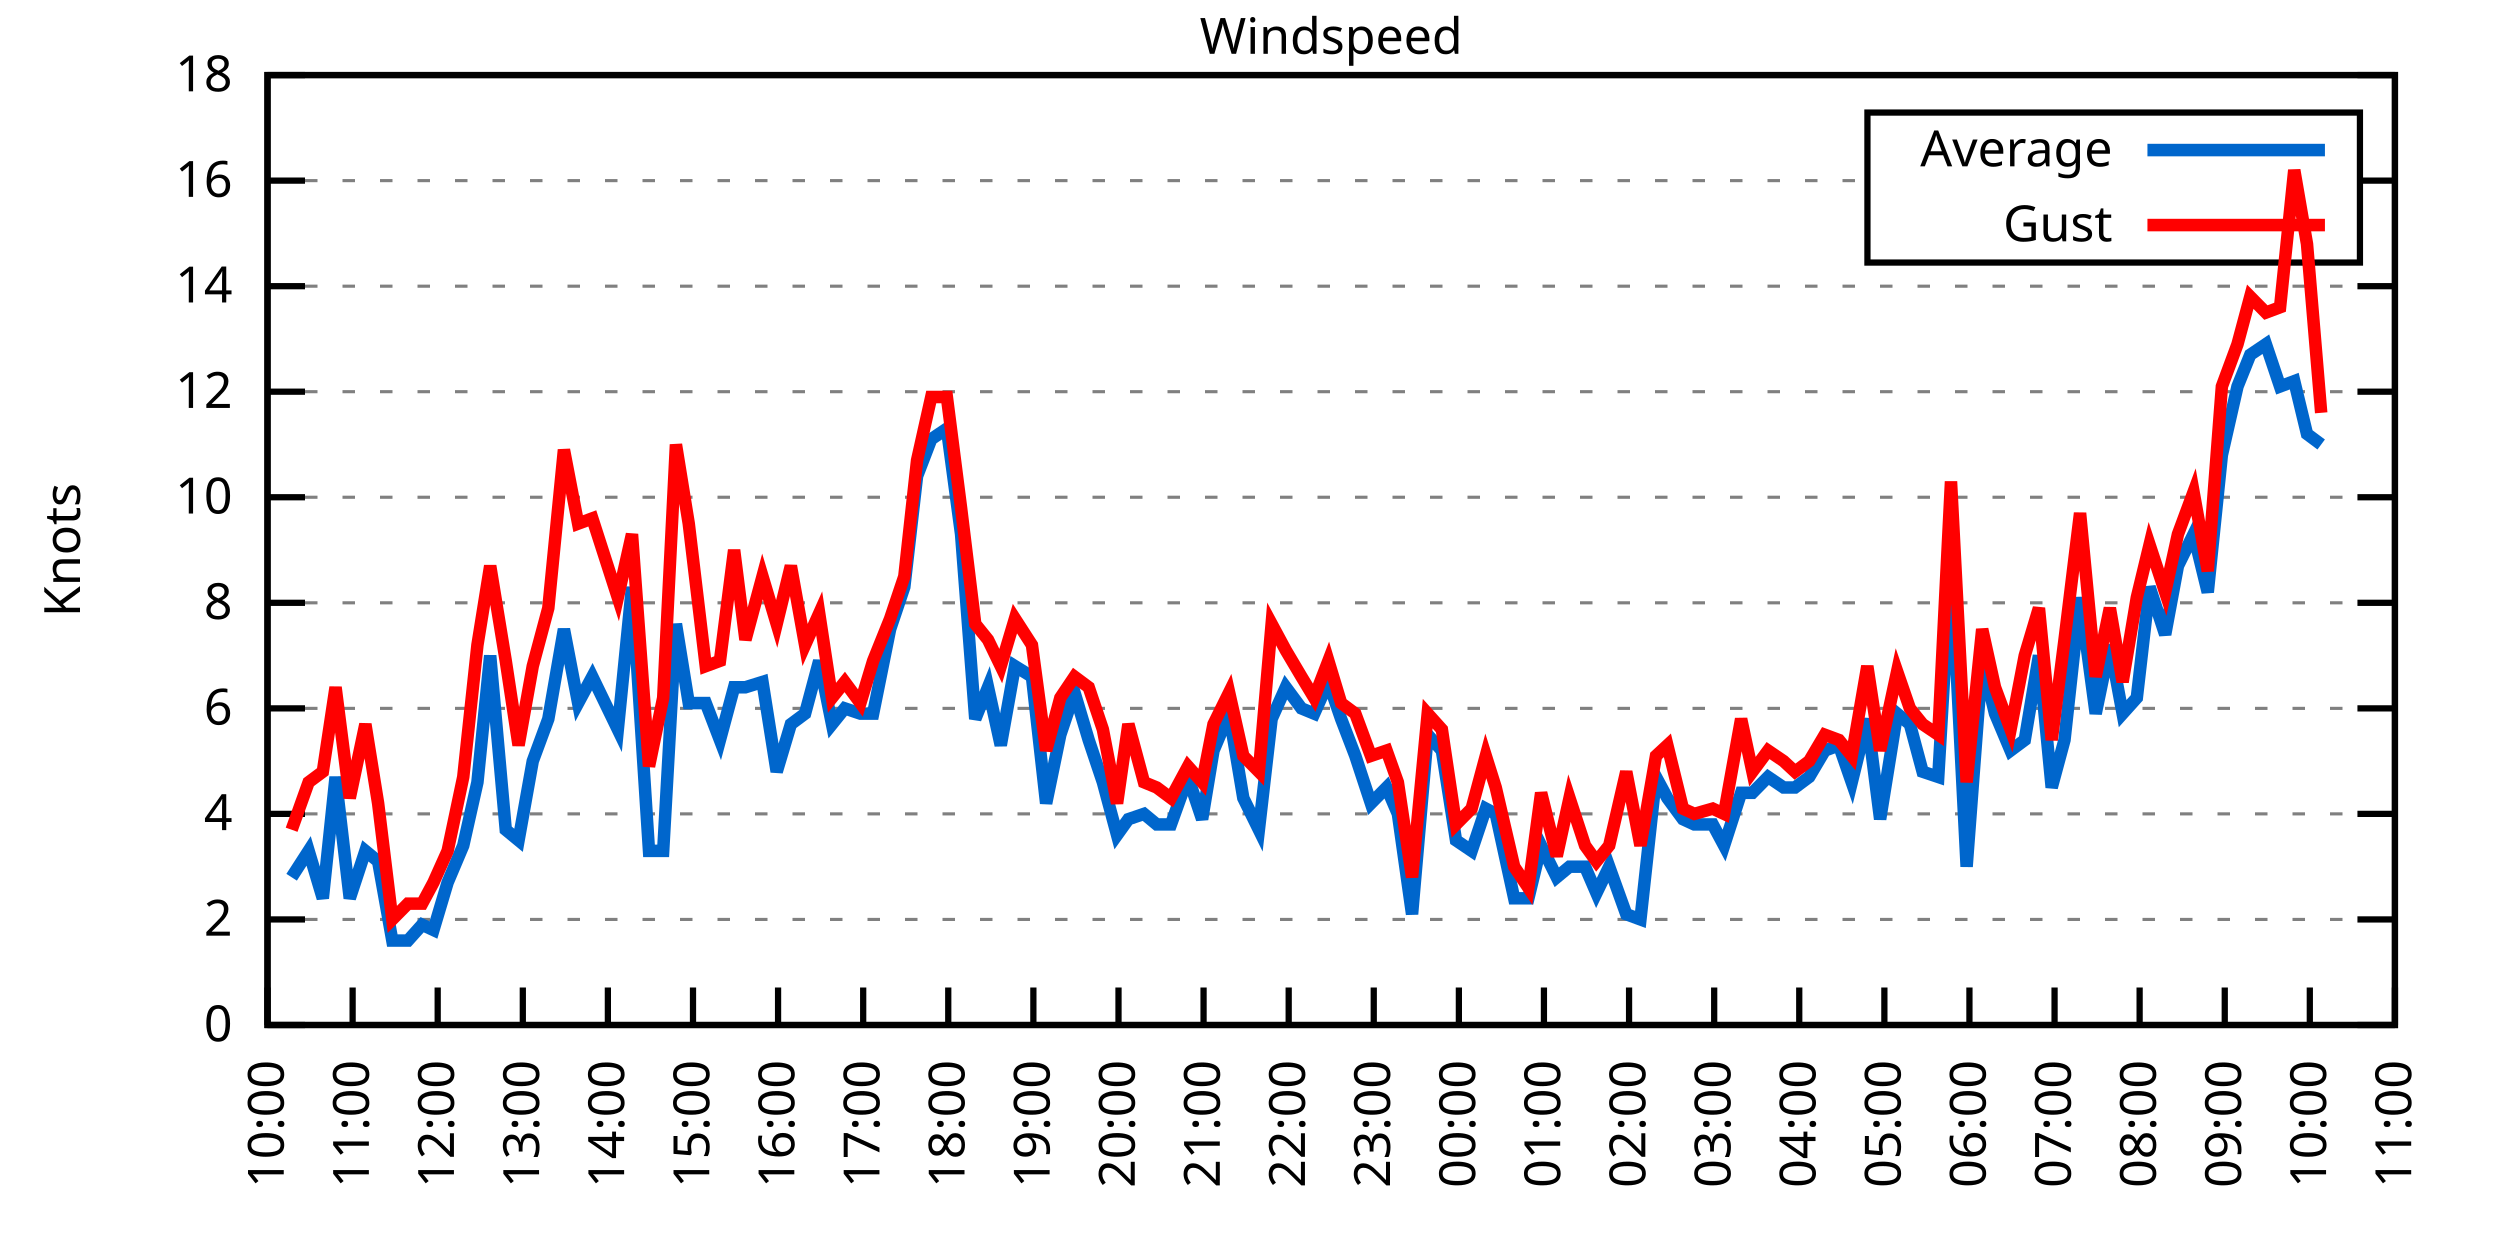
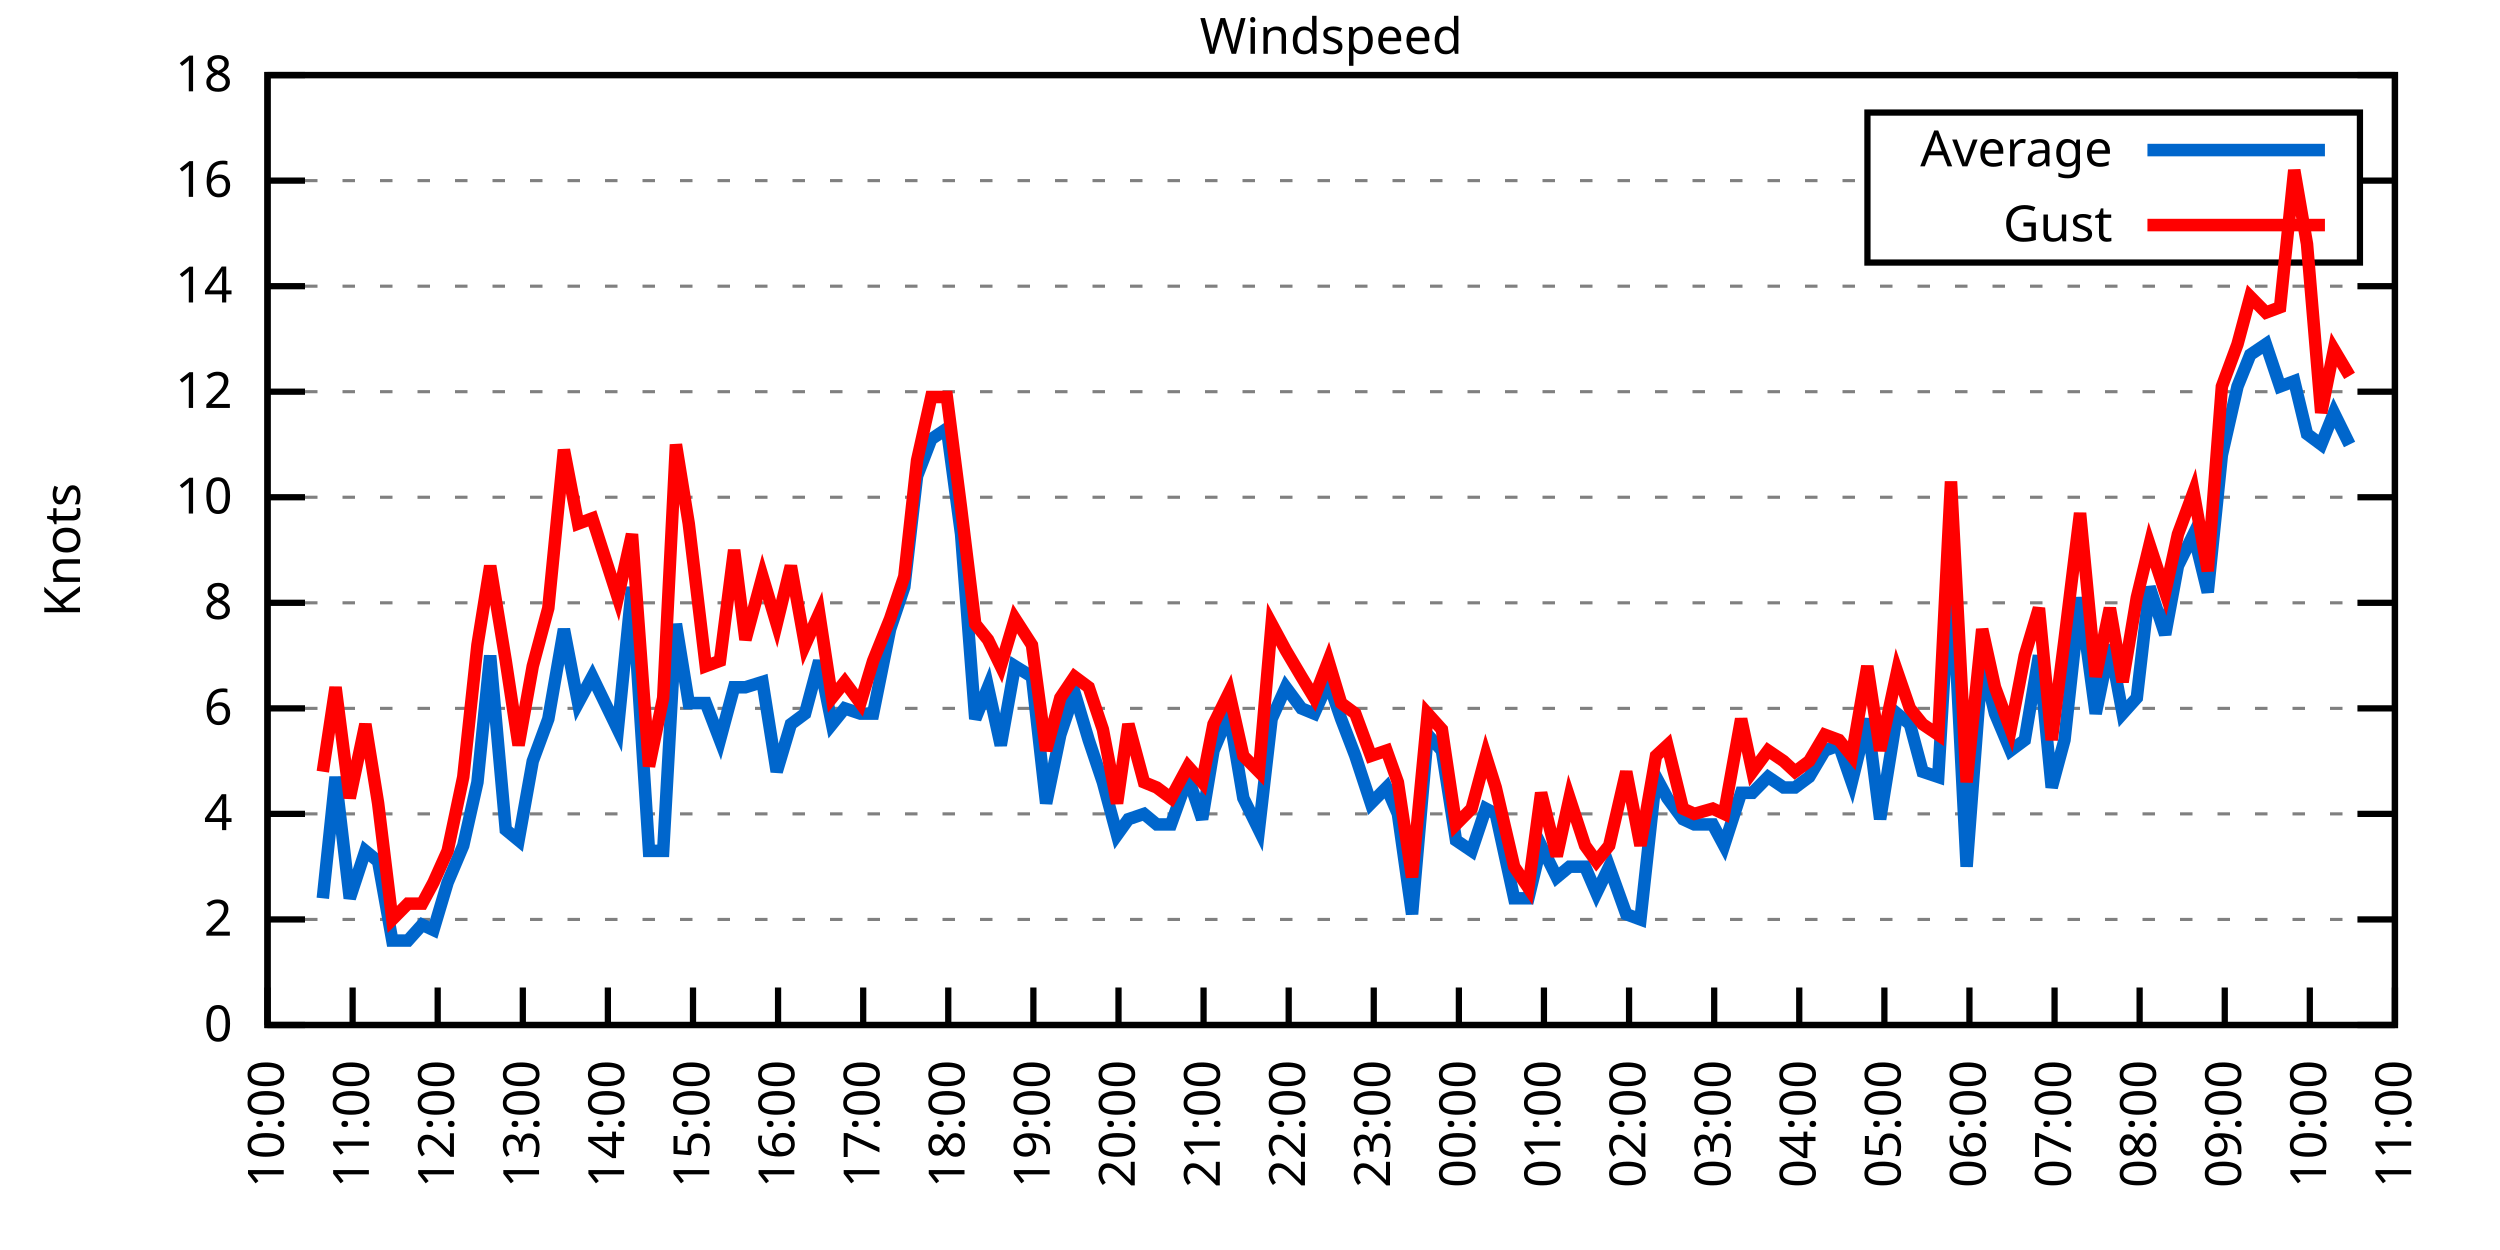
<svg xmlns="http://www.w3.org/2000/svg" xmlns:xlink="http://www.w3.org/1999/xlink" width="400" height="200" viewBox="0 0 400 200">
  <g id="gnuplot_canvas">
    <rect x="0" y="0" width="400" height="200" fill="none" />
    <defs>
      <circle id="gpDot" r="0.5" stroke-width="0.5" stroke="currentColor" />
      <path id="gpPt0" stroke-width="0.333" stroke="currentColor" d="M-1,0 h2 M0,-1 v2" />
      <path id="gpPt1" stroke-width="0.333" stroke="currentColor" d="M-1,-1 L1,1 M1,-1 L-1,1" />
      <path id="gpPt2" stroke-width="0.333" stroke="currentColor" d="M-1,0 L1,0 M0,-1 L0,1 M-1,-1 L1,1 M-1,1 L1,-1" />
      <rect id="gpPt3" stroke-width="0.333" stroke="currentColor" x="-1" y="-1" width="2" height="2" />
      <rect id="gpPt4" stroke-width="0.333" stroke="currentColor" fill="currentColor" x="-1" y="-1" width="2" height="2" />
      <circle id="gpPt5" stroke-width="0.333" stroke="currentColor" cx="0" cy="0" r="1" />
      <use xlink:href="#gpPt5" id="gpPt6" fill="currentColor" stroke="none" />
      <path id="gpPt7" stroke-width="0.333" stroke="currentColor" d="M0,-1.33 L-1.33,0.67 L1.33,0.67 z" />
      <use xlink:href="#gpPt7" id="gpPt8" fill="currentColor" stroke="none" />
      <use xlink:href="#gpPt7" id="gpPt9" stroke="currentColor" transform="rotate(180)" />
      <use xlink:href="#gpPt9" id="gpPt10" fill="currentColor" stroke="none" />
      <use xlink:href="#gpPt3" id="gpPt11" stroke="currentColor" transform="rotate(45)" />
      <use xlink:href="#gpPt11" id="gpPt12" fill="currentColor" stroke="none" />
      <path id="gpPt13" stroke-width="0.333" stroke="currentColor" d="M0,1.330 L1.265,0.411 L0.782,-1.067 L-0.782,-1.076 L-1.265,0.411 z" />
      <use xlink:href="#gpPt13" id="gpPt14" fill="currentColor" stroke="none" />
      <filter id="textbox" filterUnits="objectBoundingBox" x="0" y="0" height="1" width="1">
        <feFlood flood-color="white" flood-opacity="1" result="bgnd" />
        <feComposite in="SourceGraphic" in2="bgnd" operator="atop" />
      </filter>
      <filter id="greybox" filterUnits="objectBoundingBox" x="0" y="0" height="1" width="1">
        <feFlood flood-color="lightgrey" flood-opacity="1" result="grey" />
        <feComposite in="SourceGraphic" in2="grey" operator="atop" />
      </filter>
    </defs>
    <g fill="none" color="white" stroke="currentColor" stroke-width="1.00" stroke-linecap="butt" stroke-linejoin="miter">
</g>
    <g fill="none" color="black" stroke="currentColor" stroke-width="1.00" stroke-linecap="butt" stroke-linejoin="miter">
      <g stroke="none" shape-rendering="crispEdges">
        <polygon fill="rgb(255, 255, 255)" points="42.80,164.00 383.18,164.00 383.18,12.02 42.80,12.02 " />
      </g>
    </g>
    <g fill="none" color="black" stroke="currentColor" stroke-width="1.00" stroke-linecap="butt" stroke-linejoin="miter">
</g>
    <g fill="none" color="black" stroke="black" stroke-width="0.50" stroke-linecap="butt" stroke-linejoin="miter">
</g>
    <g fill="none" color="gray" stroke="currentColor" stroke-width="0.50" stroke-linecap="butt" stroke-linejoin="miter">
      <path stroke="gray" stroke-dasharray="2,4" class="gridline" d="M42.80,164.00 L383.19,164.00  " />
    </g>
    <g fill="none" color="gray" stroke="gray" stroke-width="1.00" stroke-linecap="butt" stroke-linejoin="miter">
</g>
    <g fill="none" color="black" stroke="currentColor" stroke-width="1.00" stroke-linecap="butt" stroke-linejoin="miter">
      <path stroke="black" d="M42.80,164.00 L48.80,164.00 M383.19,164.00 L377.19,164.00  " />
      <g transform="translate(37.20,166.60)" stroke="none" fill="black" font-family="Sans" font-size="8.00" text-anchor="end">
        <text>
          <tspan font-family="Sans"> 0</tspan>
        </text>
      </g>
    </g>
    <g fill="none" color="black" stroke="currentColor" stroke-width="1.00" stroke-linecap="butt" stroke-linejoin="miter">
</g>
    <g fill="none" color="black" stroke="black" stroke-width="0.50" stroke-linecap="butt" stroke-linejoin="miter">
</g>
    <g fill="none" color="gray" stroke="currentColor" stroke-width="0.50" stroke-linecap="butt" stroke-linejoin="miter">
      <path stroke="gray" stroke-dasharray="2,4" class="gridline" d="M42.80,147.11 L383.19,147.11  " />
    </g>
    <g fill="none" color="gray" stroke="gray" stroke-width="1.00" stroke-linecap="butt" stroke-linejoin="miter">
</g>
    <g fill="none" color="black" stroke="currentColor" stroke-width="1.00" stroke-linecap="butt" stroke-linejoin="miter">
      <path stroke="black" d="M42.80,147.11 L48.80,147.11 M383.19,147.11 L377.19,147.11  " />
      <g transform="translate(37.20,149.71)" stroke="none" fill="black" font-family="Sans" font-size="8.00" text-anchor="end">
        <text>
          <tspan font-family="Sans"> 2</tspan>
        </text>
      </g>
    </g>
    <g fill="none" color="black" stroke="currentColor" stroke-width="1.00" stroke-linecap="butt" stroke-linejoin="miter">
</g>
    <g fill="none" color="black" stroke="black" stroke-width="0.50" stroke-linecap="butt" stroke-linejoin="miter">
</g>
    <g fill="none" color="gray" stroke="currentColor" stroke-width="0.50" stroke-linecap="butt" stroke-linejoin="miter">
      <path stroke="gray" stroke-dasharray="2,4" class="gridline" d="M42.80,130.22 L383.19,130.22  " />
    </g>
    <g fill="none" color="gray" stroke="gray" stroke-width="1.00" stroke-linecap="butt" stroke-linejoin="miter">
</g>
    <g fill="none" color="black" stroke="currentColor" stroke-width="1.00" stroke-linecap="butt" stroke-linejoin="miter">
      <path stroke="black" d="M42.80,130.22 L48.80,130.22 M383.19,130.22 L377.19,130.22  " />
      <g transform="translate(37.20,132.82)" stroke="none" fill="black" font-family="Sans" font-size="8.00" text-anchor="end">
        <text>
          <tspan font-family="Sans"> 4</tspan>
        </text>
      </g>
    </g>
    <g fill="none" color="black" stroke="currentColor" stroke-width="1.00" stroke-linecap="butt" stroke-linejoin="miter">
</g>
    <g fill="none" color="black" stroke="black" stroke-width="0.50" stroke-linecap="butt" stroke-linejoin="miter">
</g>
    <g fill="none" color="gray" stroke="currentColor" stroke-width="0.50" stroke-linecap="butt" stroke-linejoin="miter">
      <path stroke="gray" stroke-dasharray="2,4" class="gridline" d="M42.80,113.34 L383.19,113.34  " />
    </g>
    <g fill="none" color="gray" stroke="gray" stroke-width="1.00" stroke-linecap="butt" stroke-linejoin="miter">
</g>
    <g fill="none" color="black" stroke="currentColor" stroke-width="1.00" stroke-linecap="butt" stroke-linejoin="miter">
      <path stroke="black" d="M42.80,113.34 L48.80,113.34 M383.19,113.34 L377.19,113.34  " />
      <g transform="translate(37.20,115.94)" stroke="none" fill="black" font-family="Sans" font-size="8.00" text-anchor="end">
        <text>
          <tspan font-family="Sans"> 6</tspan>
        </text>
      </g>
    </g>
    <g fill="none" color="black" stroke="currentColor" stroke-width="1.00" stroke-linecap="butt" stroke-linejoin="miter">
</g>
    <g fill="none" color="black" stroke="black" stroke-width="0.50" stroke-linecap="butt" stroke-linejoin="miter">
</g>
    <g fill="none" color="gray" stroke="currentColor" stroke-width="0.50" stroke-linecap="butt" stroke-linejoin="miter">
      <path stroke="gray" stroke-dasharray="2,4" class="gridline" d="M42.80,96.45 L383.19,96.45  " />
    </g>
    <g fill="none" color="gray" stroke="gray" stroke-width="1.00" stroke-linecap="butt" stroke-linejoin="miter">
</g>
    <g fill="none" color="black" stroke="currentColor" stroke-width="1.00" stroke-linecap="butt" stroke-linejoin="miter">
      <path stroke="black" d="M42.80,96.45 L48.80,96.45 M383.19,96.45 L377.19,96.45  " />
      <g transform="translate(37.20,99.05)" stroke="none" fill="black" font-family="Sans" font-size="8.00" text-anchor="end">
        <text>
          <tspan font-family="Sans"> 8</tspan>
        </text>
      </g>
    </g>
    <g fill="none" color="black" stroke="currentColor" stroke-width="1.00" stroke-linecap="butt" stroke-linejoin="miter">
</g>
    <g fill="none" color="black" stroke="black" stroke-width="0.50" stroke-linecap="butt" stroke-linejoin="miter">
</g>
    <g fill="none" color="gray" stroke="currentColor" stroke-width="0.50" stroke-linecap="butt" stroke-linejoin="miter">
      <path stroke="gray" stroke-dasharray="2,4" class="gridline" d="M42.80,79.56 L383.19,79.56  " />
    </g>
    <g fill="none" color="gray" stroke="gray" stroke-width="1.00" stroke-linecap="butt" stroke-linejoin="miter">
</g>
    <g fill="none" color="black" stroke="currentColor" stroke-width="1.00" stroke-linecap="butt" stroke-linejoin="miter">
      <path stroke="black" d="M42.80,79.56 L48.80,79.56 M383.19,79.56 L377.19,79.56  " />
      <g transform="translate(37.20,82.16)" stroke="none" fill="black" font-family="Sans" font-size="8.00" text-anchor="end">
        <text>
          <tspan font-family="Sans"> 10</tspan>
        </text>
      </g>
    </g>
    <g fill="none" color="black" stroke="currentColor" stroke-width="1.00" stroke-linecap="butt" stroke-linejoin="miter">
</g>
    <g fill="none" color="black" stroke="black" stroke-width="0.50" stroke-linecap="butt" stroke-linejoin="miter">
</g>
    <g fill="none" color="gray" stroke="currentColor" stroke-width="0.50" stroke-linecap="butt" stroke-linejoin="miter">
      <path stroke="gray" stroke-dasharray="2,4" class="gridline" d="M42.80,62.67 L383.19,62.67  " />
    </g>
    <g fill="none" color="gray" stroke="gray" stroke-width="1.00" stroke-linecap="butt" stroke-linejoin="miter">
</g>
    <g fill="none" color="black" stroke="currentColor" stroke-width="1.00" stroke-linecap="butt" stroke-linejoin="miter">
      <path stroke="black" d="M42.80,62.67 L48.80,62.67 M383.19,62.67 L377.19,62.67  " />
      <g transform="translate(37.20,65.27)" stroke="none" fill="black" font-family="Sans" font-size="8.00" text-anchor="end">
        <text>
          <tspan font-family="Sans"> 12</tspan>
        </text>
      </g>
    </g>
    <g fill="none" color="black" stroke="currentColor" stroke-width="1.00" stroke-linecap="butt" stroke-linejoin="miter">
</g>
    <g fill="none" color="black" stroke="black" stroke-width="0.50" stroke-linecap="butt" stroke-linejoin="miter">
</g>
    <g fill="none" color="gray" stroke="currentColor" stroke-width="0.50" stroke-linecap="butt" stroke-linejoin="miter">
      <path stroke="gray" stroke-dasharray="2,4" class="gridline" d="M42.80,45.79 L383.19,45.79  " />
    </g>
    <g fill="none" color="gray" stroke="gray" stroke-width="1.00" stroke-linecap="butt" stroke-linejoin="miter">
</g>
    <g fill="none" color="black" stroke="currentColor" stroke-width="1.00" stroke-linecap="butt" stroke-linejoin="miter">
      <path stroke="black" d="M42.80,45.79 L48.80,45.79 M383.19,45.79 L377.19,45.79  " />
      <g transform="translate(37.20,48.39)" stroke="none" fill="black" font-family="Sans" font-size="8.00" text-anchor="end">
        <text>
          <tspan font-family="Sans"> 14</tspan>
        </text>
      </g>
    </g>
    <g fill="none" color="black" stroke="currentColor" stroke-width="1.00" stroke-linecap="butt" stroke-linejoin="miter">
</g>
    <g fill="none" color="black" stroke="black" stroke-width="0.50" stroke-linecap="butt" stroke-linejoin="miter">
</g>
    <g fill="none" color="gray" stroke="currentColor" stroke-width="0.50" stroke-linecap="butt" stroke-linejoin="miter">
      <path stroke="gray" stroke-dasharray="2,4" class="gridline" d="M42.80,28.90 L298.79,28.90 M377.59,28.90 L383.19,28.90  " />
    </g>
    <g fill="none" color="gray" stroke="gray" stroke-width="1.00" stroke-linecap="butt" stroke-linejoin="miter">
</g>
    <g fill="none" color="black" stroke="currentColor" stroke-width="1.00" stroke-linecap="butt" stroke-linejoin="miter">
      <path stroke="black" d="M42.80,28.90 L48.80,28.90 M383.19,28.90 L377.19,28.90  " />
      <g transform="translate(37.20,31.50)" stroke="none" fill="black" font-family="Sans" font-size="8.00" text-anchor="end">
        <text>
          <tspan font-family="Sans"> 16</tspan>
        </text>
      </g>
    </g>
    <g fill="none" color="black" stroke="currentColor" stroke-width="1.00" stroke-linecap="butt" stroke-linejoin="miter">
</g>
    <g fill="none" color="black" stroke="black" stroke-width="0.50" stroke-linecap="butt" stroke-linejoin="miter">
</g>
    <g fill="none" color="gray" stroke="currentColor" stroke-width="0.50" stroke-linecap="butt" stroke-linejoin="miter">
      <path stroke="gray" stroke-dasharray="2,4" class="gridline" d="M42.80,12.01 L383.19,12.01  " />
    </g>
    <g fill="none" color="gray" stroke="gray" stroke-width="1.00" stroke-linecap="butt" stroke-linejoin="miter">
</g>
    <g fill="none" color="black" stroke="currentColor" stroke-width="1.00" stroke-linecap="butt" stroke-linejoin="miter">
      <path stroke="black" d="M42.80,12.01 L48.80,12.01 M383.19,12.01 L377.19,12.01  " />
      <g transform="translate(37.20,14.61)" stroke="none" fill="black" font-family="Sans" font-size="8.00" text-anchor="end">
        <text>
          <tspan font-family="Sans"> 18</tspan>
        </text>
      </g>
    </g>
    <g fill="none" color="black" stroke="currentColor" stroke-width="1.00" stroke-linecap="butt" stroke-linejoin="miter">
      <path stroke="black" d="M42.80,164.00 L42.80,158.00  " />
      <g transform="translate(45.40,169.60) rotate(270.00)" stroke="none" fill="black" font-family="Sans" font-size="8.00" text-anchor="end">
        <text>
          <tspan font-family="Sans">10:00</tspan>
        </text>
      </g>
    </g>
    <g fill="none" color="black" stroke="currentColor" stroke-width="1.00" stroke-linecap="butt" stroke-linejoin="miter">
      <path stroke="black" d="M56.42,164.00 L56.42,158.00  " />
      <g transform="translate(59.02,169.60) rotate(270.00)" stroke="none" fill="black" font-family="Sans" font-size="8.00" text-anchor="end">
        <text>
          <tspan font-family="Sans">11:00</tspan>
        </text>
      </g>
    </g>
    <g fill="none" color="black" stroke="currentColor" stroke-width="1.00" stroke-linecap="butt" stroke-linejoin="miter">
      <path stroke="black" d="M70.03,164.00 L70.03,158.00  " />
      <g transform="translate(72.63,169.60) rotate(270.00)" stroke="none" fill="black" font-family="Sans" font-size="8.00" text-anchor="end">
        <text>
          <tspan font-family="Sans">12:00</tspan>
        </text>
      </g>
    </g>
    <g fill="none" color="black" stroke="currentColor" stroke-width="1.00" stroke-linecap="butt" stroke-linejoin="miter">
      <path stroke="black" d="M83.65,164.00 L83.65,158.00  " />
      <g transform="translate(86.25,169.60) rotate(270.00)" stroke="none" fill="black" font-family="Sans" font-size="8.00" text-anchor="end">
        <text>
          <tspan font-family="Sans">13:00</tspan>
        </text>
      </g>
    </g>
    <g fill="none" color="black" stroke="currentColor" stroke-width="1.00" stroke-linecap="butt" stroke-linejoin="miter">
      <path stroke="black" d="M97.26,164.00 L97.26,158.00  " />
      <g transform="translate(99.86,169.60) rotate(270.00)" stroke="none" fill="black" font-family="Sans" font-size="8.00" text-anchor="end">
        <text>
          <tspan font-family="Sans">14:00</tspan>
        </text>
      </g>
    </g>
    <g fill="none" color="black" stroke="currentColor" stroke-width="1.00" stroke-linecap="butt" stroke-linejoin="miter">
      <path stroke="black" d="M110.88,164.00 L110.88,158.00  " />
      <g transform="translate(113.48,169.60) rotate(270.00)" stroke="none" fill="black" font-family="Sans" font-size="8.00" text-anchor="end">
        <text>
          <tspan font-family="Sans">15:00</tspan>
        </text>
      </g>
    </g>
    <g fill="none" color="black" stroke="currentColor" stroke-width="1.00" stroke-linecap="butt" stroke-linejoin="miter">
      <path stroke="black" d="M124.49,164.00 L124.49,158.00  " />
      <g transform="translate(127.09,169.60) rotate(270.00)" stroke="none" fill="black" font-family="Sans" font-size="8.00" text-anchor="end">
        <text>
          <tspan font-family="Sans">16:00</tspan>
        </text>
      </g>
    </g>
    <g fill="none" color="black" stroke="currentColor" stroke-width="1.00" stroke-linecap="butt" stroke-linejoin="miter">
      <path stroke="black" d="M138.11,164.00 L138.11,158.00  " />
      <g transform="translate(140.71,169.60) rotate(270.00)" stroke="none" fill="black" font-family="Sans" font-size="8.00" text-anchor="end">
        <text>
          <tspan font-family="Sans">17:00</tspan>
        </text>
      </g>
    </g>
    <g fill="none" color="black" stroke="currentColor" stroke-width="1.00" stroke-linecap="butt" stroke-linejoin="miter">
      <path stroke="black" d="M151.72,164.00 L151.72,158.00  " />
      <g transform="translate(154.32,169.60) rotate(270.00)" stroke="none" fill="black" font-family="Sans" font-size="8.00" text-anchor="end">
        <text>
          <tspan font-family="Sans">18:00</tspan>
        </text>
      </g>
    </g>
    <g fill="none" color="black" stroke="currentColor" stroke-width="1.00" stroke-linecap="butt" stroke-linejoin="miter">
      <path stroke="black" d="M165.34,164.00 L165.34,158.00  " />
      <g transform="translate(167.94,169.60) rotate(270.00)" stroke="none" fill="black" font-family="Sans" font-size="8.00" text-anchor="end">
        <text>
          <tspan font-family="Sans">19:00</tspan>
        </text>
      </g>
    </g>
    <g fill="none" color="black" stroke="currentColor" stroke-width="1.00" stroke-linecap="butt" stroke-linejoin="miter">
      <path stroke="black" d="M178.96,164.00 L178.96,158.00  " />
      <g transform="translate(181.56,169.60) rotate(270.00)" stroke="none" fill="black" font-family="Sans" font-size="8.00" text-anchor="end">
        <text>
          <tspan font-family="Sans">20:00</tspan>
        </text>
      </g>
    </g>
    <g fill="none" color="black" stroke="currentColor" stroke-width="1.00" stroke-linecap="butt" stroke-linejoin="miter">
      <path stroke="black" d="M192.57,164.00 L192.57,158.00  " />
      <g transform="translate(195.17,169.60) rotate(270.00)" stroke="none" fill="black" font-family="Sans" font-size="8.00" text-anchor="end">
        <text>
          <tspan font-family="Sans">21:00</tspan>
        </text>
      </g>
    </g>
    <g fill="none" color="black" stroke="currentColor" stroke-width="1.00" stroke-linecap="butt" stroke-linejoin="miter">
      <path stroke="black" d="M206.19,164.00 L206.19,158.00  " />
      <g transform="translate(208.79,169.60) rotate(270.00)" stroke="none" fill="black" font-family="Sans" font-size="8.00" text-anchor="end">
        <text>
          <tspan font-family="Sans">22:00</tspan>
        </text>
      </g>
    </g>
    <g fill="none" color="black" stroke="currentColor" stroke-width="1.00" stroke-linecap="butt" stroke-linejoin="miter">
      <path stroke="black" d="M219.80,164.00 L219.80,158.00  " />
      <g transform="translate(222.40,169.60) rotate(270.00)" stroke="none" fill="black" font-family="Sans" font-size="8.00" text-anchor="end">
        <text>
          <tspan font-family="Sans">23:00</tspan>
        </text>
      </g>
    </g>
    <g fill="none" color="black" stroke="currentColor" stroke-width="1.00" stroke-linecap="butt" stroke-linejoin="miter">
      <path stroke="black" d="M233.42,164.00 L233.42,158.00  " />
      <g transform="translate(236.02,169.60) rotate(270.00)" stroke="none" fill="black" font-family="Sans" font-size="8.00" text-anchor="end">
        <text>
          <tspan font-family="Sans">00:00</tspan>
        </text>
      </g>
    </g>
    <g fill="none" color="black" stroke="currentColor" stroke-width="1.00" stroke-linecap="butt" stroke-linejoin="miter">
      <path stroke="black" d="M247.03,164.00 L247.03,158.00  " />
      <g transform="translate(249.63,169.60) rotate(270.00)" stroke="none" fill="black" font-family="Sans" font-size="8.00" text-anchor="end">
        <text>
          <tspan font-family="Sans">01:00</tspan>
        </text>
      </g>
    </g>
    <g fill="none" color="black" stroke="currentColor" stroke-width="1.00" stroke-linecap="butt" stroke-linejoin="miter">
      <path stroke="black" d="M260.65,164.00 L260.65,158.00  " />
      <g transform="translate(263.25,169.60) rotate(270.00)" stroke="none" fill="black" font-family="Sans" font-size="8.00" text-anchor="end">
        <text>
          <tspan font-family="Sans">02:00</tspan>
        </text>
      </g>
    </g>
    <g fill="none" color="black" stroke="currentColor" stroke-width="1.00" stroke-linecap="butt" stroke-linejoin="miter">
      <path stroke="black" d="M274.27,164.00 L274.27,158.00  " />
      <g transform="translate(276.87,169.60) rotate(270.00)" stroke="none" fill="black" font-family="Sans" font-size="8.00" text-anchor="end">
        <text>
          <tspan font-family="Sans">03:00</tspan>
        </text>
      </g>
    </g>
    <g fill="none" color="black" stroke="currentColor" stroke-width="1.00" stroke-linecap="butt" stroke-linejoin="miter">
      <path stroke="black" d="M287.88,164.00 L287.88,158.00  " />
      <g transform="translate(290.48,169.60) rotate(270.00)" stroke="none" fill="black" font-family="Sans" font-size="8.00" text-anchor="end">
        <text>
          <tspan font-family="Sans">04:00</tspan>
        </text>
      </g>
    </g>
    <g fill="none" color="black" stroke="currentColor" stroke-width="1.00" stroke-linecap="butt" stroke-linejoin="miter">
      <path stroke="black" d="M301.50,164.00 L301.50,158.00  " />
      <g transform="translate(304.10,169.60) rotate(270.00)" stroke="none" fill="black" font-family="Sans" font-size="8.00" text-anchor="end">
        <text>
          <tspan font-family="Sans">05:00</tspan>
        </text>
      </g>
    </g>
    <g fill="none" color="black" stroke="currentColor" stroke-width="1.00" stroke-linecap="butt" stroke-linejoin="miter">
      <path stroke="black" d="M315.11,164.00 L315.11,158.00  " />
      <g transform="translate(317.71,169.60) rotate(270.00)" stroke="none" fill="black" font-family="Sans" font-size="8.00" text-anchor="end">
        <text>
          <tspan font-family="Sans">06:00</tspan>
        </text>
      </g>
    </g>
    <g fill="none" color="black" stroke="currentColor" stroke-width="1.00" stroke-linecap="butt" stroke-linejoin="miter">
      <path stroke="black" d="M328.73,164.00 L328.73,158.00  " />
      <g transform="translate(331.33,169.60) rotate(270.00)" stroke="none" fill="black" font-family="Sans" font-size="8.00" text-anchor="end">
        <text>
          <tspan font-family="Sans">07:00</tspan>
        </text>
      </g>
    </g>
    <g fill="none" color="black" stroke="currentColor" stroke-width="1.00" stroke-linecap="butt" stroke-linejoin="miter">
      <path stroke="black" d="M342.34,164.00 L342.34,158.00  " />
      <g transform="translate(344.94,169.60) rotate(270.00)" stroke="none" fill="black" font-family="Sans" font-size="8.00" text-anchor="end">
        <text>
          <tspan font-family="Sans">08:00</tspan>
        </text>
      </g>
    </g>
    <g fill="none" color="black" stroke="currentColor" stroke-width="1.00" stroke-linecap="butt" stroke-linejoin="miter">
      <path stroke="black" d="M355.96,164.00 L355.96,158.00  " />
      <g transform="translate(358.56,169.60) rotate(270.00)" stroke="none" fill="black" font-family="Sans" font-size="8.00" text-anchor="end">
        <text>
          <tspan font-family="Sans">09:00</tspan>
        </text>
      </g>
    </g>
    <g fill="none" color="black" stroke="currentColor" stroke-width="1.00" stroke-linecap="butt" stroke-linejoin="miter">
      <path stroke="black" d="M369.57,164.00 L369.57,158.00  " />
      <g transform="translate(372.17,169.60) rotate(270.00)" stroke="none" fill="black" font-family="Sans" font-size="8.00" text-anchor="end">
        <text>
          <tspan font-family="Sans">10:00</tspan>
        </text>
      </g>
    </g>
    <g fill="none" color="black" stroke="currentColor" stroke-width="1.00" stroke-linecap="butt" stroke-linejoin="miter">
      <path stroke="black" d="M383.19,164.00 L383.19,158.00  " />
      <g transform="translate(385.79,169.60) rotate(270.00)" stroke="none" fill="black" font-family="Sans" font-size="8.00" text-anchor="end">
        <text>
          <tspan font-family="Sans">11:00</tspan>
        </text>
      </g>
    </g>
    <g fill="none" color="black" stroke="currentColor" stroke-width="1.00" stroke-linecap="butt" stroke-linejoin="miter">
</g>
    <g fill="none" color="black" stroke="currentColor" stroke-width="1.00" stroke-linecap="butt" stroke-linejoin="miter">
      <path stroke="black" d="M42.80,12.01 L42.80,164.00 L383.19,164.00 L383.19,12.01 L42.80,12.01 Z  " />
    </g>
    <g fill="none" color="black" stroke="currentColor" stroke-width="1.00" stroke-linecap="butt" stroke-linejoin="miter">
</g>
    <g fill="none" color="black" stroke="currentColor" stroke-width="1.00" stroke-linecap="butt" stroke-linejoin="miter">
      <path stroke="black" d="M298.79,42.01 L298.79,18.01 L377.59,18.01 L377.59,42.01 L298.79,42.01 Z  " />
    </g>
    <g id="Windspeed_plot_1">
      <g fill="none" color="white" stroke="black" stroke-width="2.00" stroke-linecap="butt" stroke-linejoin="miter">
</g>
      <g fill="none" color="black" stroke="currentColor" stroke-width="2.00" stroke-linecap="butt" stroke-linejoin="miter">
        <g transform="translate(337.99,26.61)" stroke="none" fill="black" font-family="Sans" font-size="8.00" text-anchor="end">
          <text>
            <tspan font-family="Sans">Average</tspan>
          </text>
        </g>
      </g>
      <g fill="none" color="black" stroke="currentColor" stroke-width="2.00" stroke-linecap="butt" stroke-linejoin="miter">
-         <path stroke="rgb(  0, 102, 204)" d="M343.59,24.01 L371.99,24.01 M46.66,140.36 L49.38,136.14 L51.65,143.73 L53.69,124.31 L55.96,143.73 L58.46,136.14   L60.50,137.82 L62.77,150.49 L65.27,150.49 L67.54,147.96 L69.35,148.80 L71.62,141.20 L74.12,135.29 L76.39,125.16   L78.43,104.89 L80.92,132.76 L82.97,134.45 L85.24,121.78 L87.73,115.03 L90.23,100.67 L92.50,112.49 L94.77,108.27   L98.85,116.71 L101.12,93.92 L103.84,136.14 L106.11,136.14 L108.15,99.83 L110.20,112.49 L112.92,112.49 L115.19,118.40   L117.46,109.96 L119.27,109.96 L122.00,109.11 L124.27,123.47 L126.54,115.87 L128.81,114.18 L131.07,105.74 L133.12,115.87   L135.16,113.34 L137.66,114.18 L139.70,114.18 L142.42,100.67 L144.69,93.92 L146.73,76.18 L149.00,70.27 L151.50,68.58   L153.77,85.47 L156.04,115.03 L158.08,109.96 L160.12,119.25 L162.39,106.58 L165.11,108.27 L167.38,128.54 L169.65,117.56   L171.92,110.80 L174.19,118.40 L176.46,125.16 L178.73,133.60 L180.54,131.07 L183.04,130.22 L185.08,131.91 L187.35,131.91   L190.08,124.31 L192.34,131.07 L194.16,120.09 L196.66,114.18 L198.93,127.69 L201.42,132.76 L203.46,115.03 L205.73,109.96   L208.23,113.34 L210.27,114.18 L212.54,109.11 L214.58,115.03 L216.85,120.94 L219.35,128.54 L221.85,126.00 L223.66,130.22   L225.93,146.27 L228.43,117.56 L230.70,120.09 L232.96,134.45 L235.46,136.14 L237.73,129.38 L239.32,130.22 L242.27,143.73   L244.54,143.73 L246.58,135.29 L249.08,140.36 L251.12,138.67 L253.61,138.67 L255.43,142.89 L257.47,138.67 L260.20,146.27   L262.47,147.11 L264.96,124.31 L266.78,127.69 L269.27,131.07 L271.09,131.91 L274.04,131.91 L275.85,135.29 L278.58,126.85   L280.39,126.85 L282.89,124.31 L285.38,126.00 L287.20,126.00 L289.47,124.31 L291.97,120.09 L294.23,119.25 L296.28,125.16   L298.77,115.03 L300.82,131.07 L303.54,114.18 L305.58,115.87 L307.62,123.47 L310.12,124.31 L312.16,89.69 L314.66,138.67   L317.15,105.74 L319.20,114.18 L321.69,120.09 L323.96,118.40 L326.23,104.89 L328.27,126.00 L330.32,118.40 L332.81,95.60   L335.31,114.18 L337.58,103.20 L339.62,114.18 L341.89,111.65 L343.93,93.92 L346.43,101.52 L348.47,90.54 L350.97,85.47   L353.24,94.76 L355.50,72.81 L358.00,61.83 L360.04,56.76 L362.54,55.07 L364.81,61.83 L367.08,60.98 L369.12,69.43   L371.39,71.12  " />
+         <path stroke="rgb(  0, 102, 204)" d="M343.59,24.01 L371.99,24.01 M51.65,143.73 L53.69,124.31 L55.96,143.73 L58.46,136.14 L60.50,137.82 L62.77,150.49   L65.27,150.49 L67.54,147.96 L69.35,148.80 L71.62,141.20 L74.12,135.29 L76.39,125.16 L78.43,104.89 L80.92,132.76   L82.97,134.45 L85.24,121.78 L87.73,115.03 L90.23,100.67 L92.50,112.49 L94.77,108.27 L98.85,116.71 L101.12,93.92   L103.84,136.14 L106.11,136.14 L108.15,99.83 L110.20,112.49 L112.92,112.49 L115.19,118.40 L117.46,109.96 L119.27,109.96   L122.00,109.11 L124.27,123.47 L126.54,115.87 L128.81,114.18 L131.07,105.74 L133.12,115.87 L135.16,113.34 L137.66,114.18   L139.70,114.18 L142.42,100.67 L144.69,93.92 L146.73,76.18 L149.00,70.27 L151.50,68.58 L153.77,85.47 L156.04,115.03   L158.08,109.96 L160.12,119.25 L162.39,106.58 L165.11,108.27 L167.38,128.54 L169.65,117.56 L171.92,110.80 L174.19,118.40   L176.46,125.16 L178.73,133.60 L180.54,131.07 L183.04,130.22 L185.08,131.91 L187.35,131.91 L190.08,124.31 L192.34,131.07   L194.16,120.09 L196.66,114.18 L198.93,127.69 L201.42,132.76 L203.46,115.03 L205.73,109.96 L208.23,113.34 L210.27,114.18   L212.54,109.11 L214.58,115.03 L216.85,120.94 L219.35,128.54 L221.85,126.00 L223.66,130.22 L225.93,146.27 L228.43,117.56   L230.70,120.09 L232.96,134.45 L235.46,136.14 L237.73,129.38 L239.32,130.22 L242.27,143.73 L244.54,143.73 L246.58,135.29   L249.08,140.36 L251.12,138.67 L253.61,138.67 L255.43,142.89 L257.47,138.67 L260.20,146.27 L262.47,147.11 L264.96,124.31   L266.78,127.69 L269.27,131.07 L271.09,131.91 L274.04,131.91 L275.85,135.29 L278.58,126.85 L280.39,126.85 L282.89,124.31   L285.38,126.00 L287.20,126.00 L289.47,124.31 L291.97,120.09 L294.23,119.25 L296.28,125.16 L298.77,115.03 L300.82,131.07   L303.54,114.18 L305.58,115.87 L307.62,123.47 L310.12,124.31 L312.16,89.69 L314.66,138.67 L317.15,105.74 L319.20,114.18   L321.69,120.09 L323.96,118.40 L326.23,104.89 L328.27,126.00 L330.32,118.40 L332.81,95.60 L335.31,114.18 L337.58,103.20   L339.62,114.18 L341.89,111.65 L343.93,93.92 L346.43,101.52 L348.47,90.54 L350.97,85.47 L353.24,94.76 L355.50,72.81   L358.00,61.83 L360.04,56.76 L362.54,55.07 L364.81,61.83 L367.08,60.98 L369.12,69.43 L371.39,71.12 L373.43,66.05   L375.93,71.12  " />
      </g>
    </g>
    <g id="Windspeed_plot_2">
      <g fill="none" color="black" stroke="currentColor" stroke-width="2.00" stroke-linecap="butt" stroke-linejoin="miter">
        <g transform="translate(337.99,38.61)" stroke="none" fill="black" font-family="Sans" font-size="8.00" text-anchor="end">
          <text>
            <tspan font-family="Sans">Gust</tspan>
          </text>
        </g>
      </g>
      <g fill="none" color="black" stroke="currentColor" stroke-width="2.00" stroke-linecap="butt" stroke-linejoin="miter">
-         <path stroke="rgb(255,   0,   0)" d="M343.59,36.01 L371.99,36.01 M46.66,132.76 L49.38,125.16 L51.65,123.47 L53.69,109.96 L55.96,127.69 L58.46,115.87   L60.50,128.54 L62.77,147.11 L65.27,144.58 L67.54,144.58 L69.35,141.20 L71.62,136.14 L74.12,124.31 L76.39,103.20   L78.43,90.54 L80.92,105.74 L82.97,119.25 L85.24,106.58 L87.73,97.29 L90.23,71.96 L92.50,83.78 L94.77,82.94   L98.85,95.60 L101.12,85.47 L103.84,122.62 L106.11,111.65 L108.15,71.12 L110.20,83.78 L112.92,106.58 L115.19,105.74   L117.46,88.00 L119.27,102.36 L122.00,92.23 L124.27,99.83 L126.54,90.54 L128.81,103.20 L131.07,98.14 L133.12,111.65   L135.16,109.11 L137.66,112.49 L139.70,105.74 L142.42,98.98 L144.69,92.23 L146.73,73.65 L149.00,63.52 L151.50,63.52   L153.77,81.25 L156.04,99.83 L158.08,102.36 L160.12,106.58 L162.39,98.98 L165.11,103.20 L167.38,120.09 L169.65,111.65   L171.92,108.27 L174.19,109.96 L176.46,116.71 L178.73,128.54 L180.54,115.87 L183.04,125.16 L185.08,126.00 L187.35,127.69   L190.08,122.62 L192.34,125.16 L194.16,115.87 L196.66,110.80 L198.93,120.94 L201.42,123.47 L203.46,99.83 L205.73,104.05   L208.23,108.27 L210.27,111.65 L212.54,105.74 L214.58,112.49 L216.85,114.18 L219.35,120.94 L221.85,120.09 L223.66,125.16   L225.93,140.36 L228.43,114.18 L230.70,116.71 L232.96,131.91 L235.46,129.38 L237.73,120.94 L239.32,126.00 L242.27,138.67   L244.54,142.05 L246.58,126.85 L249.08,136.98 L251.12,127.69 L253.61,135.29 L255.43,137.82 L257.47,135.29 L260.20,123.47   L262.47,135.29 L264.96,120.94 L266.78,119.25 L269.27,129.38 L271.09,130.22 L274.04,129.38 L275.85,130.22 L278.58,115.03   L280.39,123.47 L282.89,120.09 L285.38,121.78 L287.20,123.47 L289.47,121.78 L291.97,117.56 L294.23,118.40 L296.28,120.94   L298.77,106.58 L300.82,120.09 L303.54,107.43 L305.58,113.34 L307.62,115.87 L310.12,117.56 L312.16,77.03 L314.66,125.16   L317.15,100.67 L319.20,109.96 L321.69,116.71 L323.96,104.89 L326.23,97.29 L328.27,118.40 L330.32,102.36 L332.81,82.09   L335.31,108.27 L337.58,97.29 L339.62,109.11 L341.89,95.60 L343.93,87.16 L346.43,94.76 L348.47,85.47 L350.97,78.72   L353.24,91.38 L355.50,61.83 L358.00,55.07 L360.04,47.47 L362.54,50.01 L364.81,49.16 L367.08,27.21 L369.12,39.03   L371.39,66.05  " />
+         <path stroke="rgb(255,   0,   0)" d="M343.59,36.01 L371.99,36.01 M51.65,123.47 L53.69,109.96 L55.96,127.69 L58.46,115.87 L60.50,128.54 L62.77,147.11   L65.27,144.58 L67.54,144.58 L69.35,141.20 L71.62,136.14 L74.12,124.31 L76.39,103.20 L78.43,90.54 L80.92,105.74   L82.97,119.25 L85.24,106.58 L87.73,97.29 L90.23,71.96 L92.50,83.78 L94.77,82.94 L98.85,95.60 L101.12,85.47   L103.84,122.62 L106.11,111.65 L108.15,71.12 L110.20,83.78 L112.92,106.58 L115.19,105.74 L117.46,88.00 L119.27,102.36   L122.00,92.23 L124.27,99.83 L126.54,90.54 L128.81,103.20 L131.07,98.14 L133.12,111.65 L135.16,109.11 L137.66,112.49   L139.70,105.74 L142.42,98.98 L144.69,92.23 L146.73,73.65 L149.00,63.52 L151.50,63.52 L153.77,81.25 L156.04,99.83   L158.08,102.36 L160.12,106.58 L162.39,98.98 L165.11,103.20 L167.38,120.09 L169.65,111.65 L171.92,108.27 L174.19,109.96   L176.46,116.71 L178.73,128.54 L180.54,115.87 L183.04,125.16 L185.08,126.00 L187.35,127.69 L190.08,122.62 L192.34,125.16   L194.16,115.87 L196.66,110.80 L198.93,120.94 L201.42,123.47 L203.46,99.83 L205.73,104.05 L208.23,108.27 L210.27,111.65   L212.54,105.74 L214.58,112.49 L216.85,114.18 L219.35,120.94 L221.85,120.09 L223.66,125.16 L225.93,140.36 L228.43,114.18   L230.70,116.71 L232.96,131.91 L235.46,129.38 L237.73,120.94 L239.32,126.00 L242.27,138.67 L244.54,142.05 L246.58,126.85   L249.08,136.98 L251.12,127.69 L253.61,135.29 L255.43,137.82 L257.47,135.29 L260.20,123.47 L262.47,135.29 L264.96,120.94   L266.78,119.25 L269.27,129.38 L271.09,130.22 L274.04,129.38 L275.85,130.22 L278.58,115.03 L280.39,123.47 L282.89,120.09   L285.38,121.78 L287.20,123.47 L289.47,121.78 L291.97,117.56 L294.23,118.40 L296.28,120.94 L298.77,106.58 L300.82,120.09   L303.54,107.43 L305.58,113.34 L307.62,115.87 L310.12,117.56 L312.16,77.03 L314.66,125.16 L317.15,100.67 L319.20,109.96   L321.69,116.71 L323.96,104.89 L326.23,97.29 L328.27,118.40 L330.32,102.36 L332.81,82.09 L335.31,108.27 L337.58,97.29   L339.62,109.11 L341.89,95.60 L343.93,87.16 L346.43,94.76 L348.47,85.47 L350.97,78.72 L353.24,91.38 L355.50,61.83   L358.00,55.07 L360.04,47.47 L362.54,50.01 L364.81,49.16 L367.08,27.21 L369.12,39.03 L371.39,66.05 L373.43,55.92   L375.93,60.14  " />
      </g>
    </g>
    <g fill="none" color="black" stroke="currentColor" stroke-width="2.00" stroke-linecap="butt" stroke-linejoin="miter">
</g>
    <g fill="none" color="black" stroke="black" stroke-width="1.00" stroke-linecap="butt" stroke-linejoin="miter">
</g>
    <g fill="none" color="black" stroke="currentColor" stroke-width="1.00" stroke-linecap="butt" stroke-linejoin="miter">
      <path stroke="black" d="M42.80,12.01 L42.80,164.00 L383.19,164.00 L383.19,12.01 L42.80,12.01 Z  " />
      <g transform="translate(12.80,88.01) rotate(270.00)" stroke="none" fill="black" font-family="Sans" font-size="8.00" text-anchor="middle">
        <text>
          <tspan font-family="Sans">Knots</tspan>
        </text>
      </g>
    </g>
    <g fill="none" color="black" stroke="currentColor" stroke-width="1.00" stroke-linecap="butt" stroke-linejoin="miter">
</g>
    <g fill="none" color="black" stroke="currentColor" stroke-width="1.00" stroke-linecap="butt" stroke-linejoin="miter">
      <g transform="translate(212.99,8.61)" stroke="none" fill="black" font-family="Sans" font-size="8.00" text-anchor="middle">
        <text>
          <tspan font-family="Sans">Windspeed</tspan>
        </text>
      </g>
    </g>
    <g fill="none" color="black" stroke="currentColor" stroke-width="1.00" stroke-linecap="butt" stroke-linejoin="miter">
</g>
  </g>
</svg>
